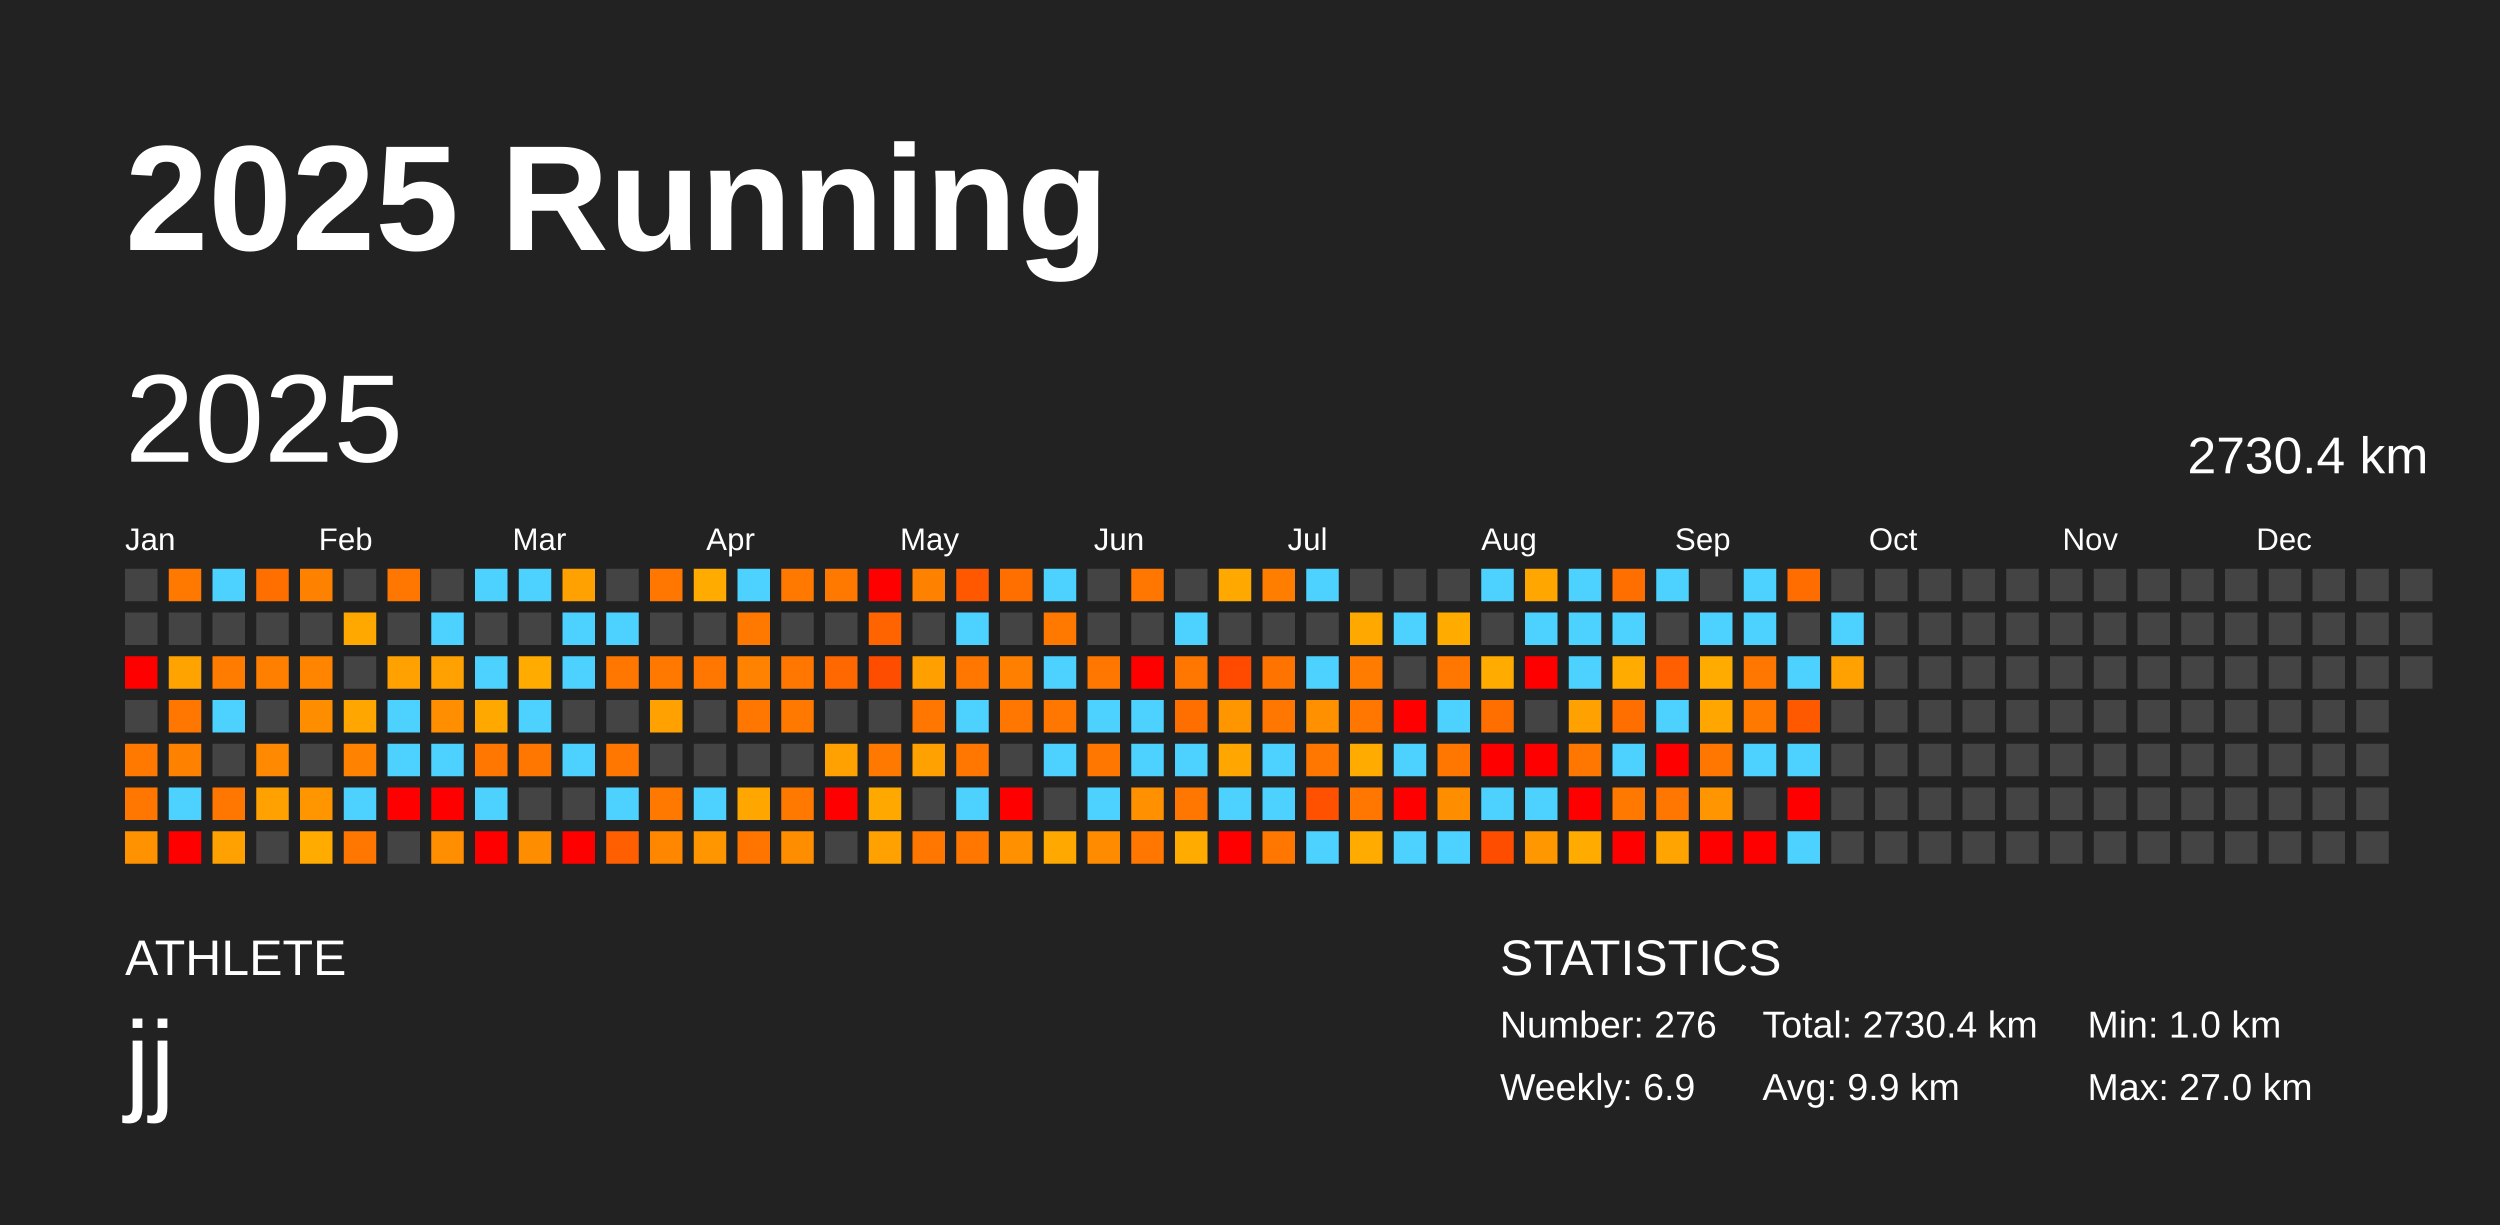
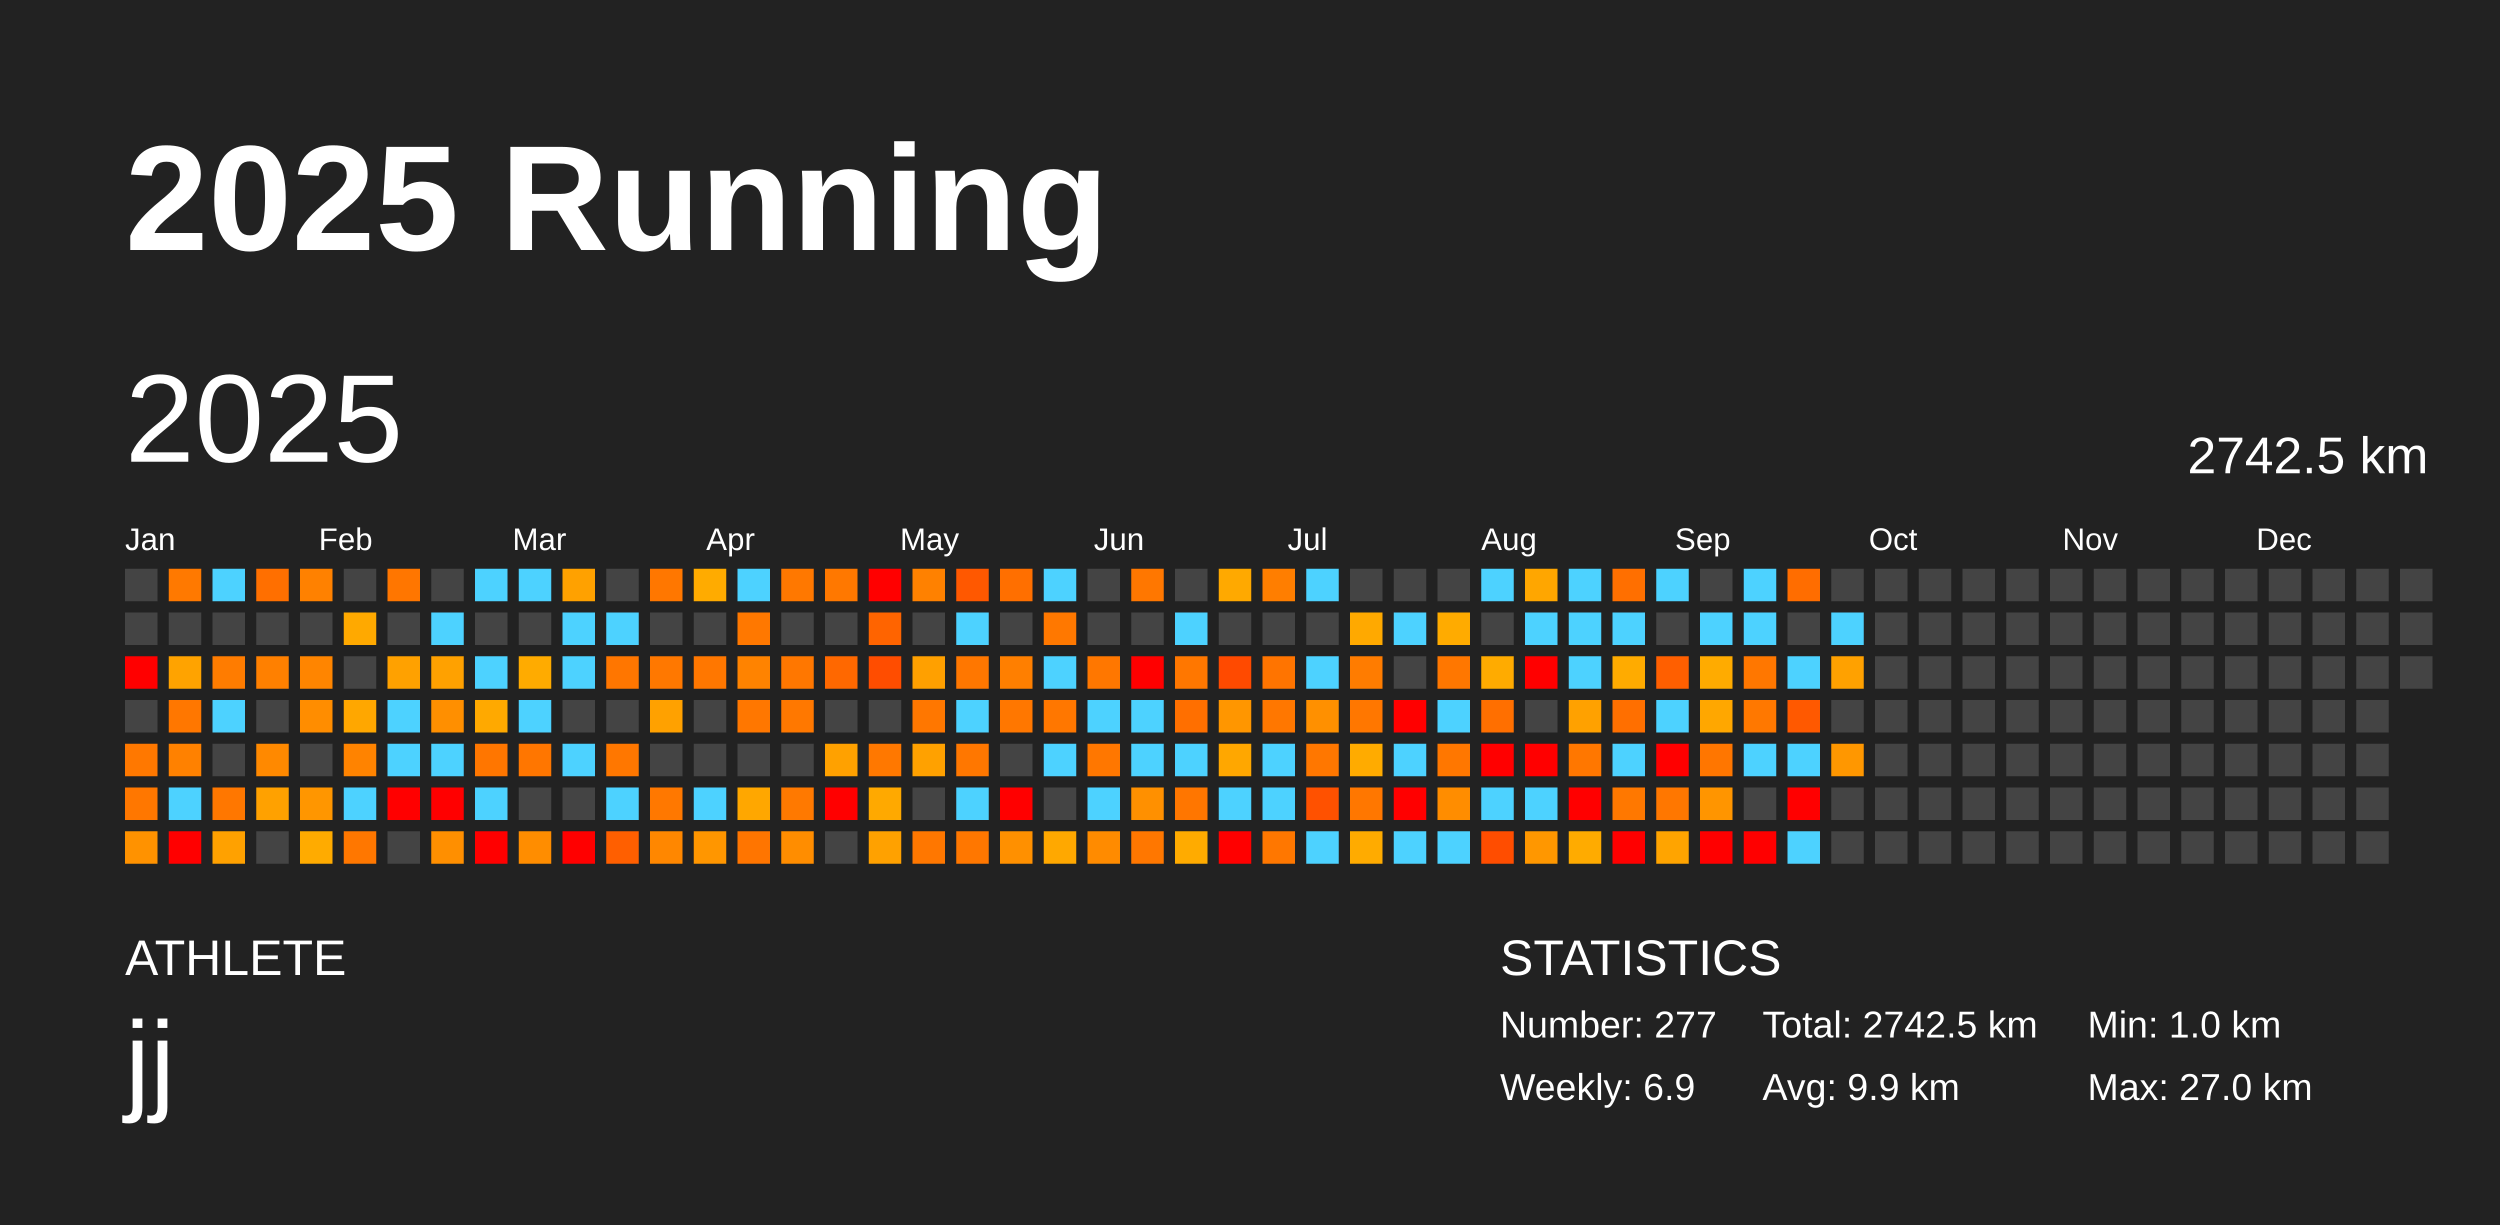
<svg xmlns="http://www.w3.org/2000/svg" baseProfile="full" height="98mm" version="1.1" viewBox="0,0,200,98" width="200mm">
  <defs />
  <rect fill="#222222" height="98" width="200" x="0" y="0" />
  <text fill="#FFFFFF" style="font-size:12px; font-family:Arial; font-weight:bold;" x="10" y="20">2025 Running</text>
  <text fill="#FFFFFF" style="font-size:4px; font-family:Arial" x="10" y="78">ATHLETE</text>
  <text fill="#FFFFFF" style="font-size:9px; font-family:Arial" x="10" y="88">jj</text>
  <text fill="#FFFFFF" style="font-size:4px; font-family:Arial" x="120" y="78">STATISTICS</text>
-   <text fill="#FFFFFF" style="font-size:3px; font-family:Arial" x="120" y="83">Number: 276</text>
+   <text fill="#FFFFFF" style="font-size:3px; font-family:Arial" x="120" y="83">Number: 277</text>
  <text fill="#FFFFFF" style="font-size:3px; font-family:Arial" x="120" y="88">Weekly: 6.9</text>
-   <text fill="#FFFFFF" style="font-size:3px; font-family:Arial" x="141" y="83">Total: 2730.4 km</text>
+   <text fill="#FFFFFF" style="font-size:3px; font-family:Arial" x="141" y="83">Total: 2742.5 km</text>
  <text fill="#FFFFFF" style="font-size:3px; font-family:Arial" x="141" y="88">Avg: 9.9 km</text>
  <text fill="#FFFFFF" style="font-size:3px; font-family:Arial" x="167" y="83">Min: 1.0 km</text>
  <text fill="#FFFFFF" style="font-size:3px; font-family:Arial" x="167" y="88">Max: 27.0 km</text>
  <text dominant-baseline="hanging" fill="#FFFFFF" style="font-size:10.0px; font-family:Arial;" x="10" y="30">2025</text>
-   <text dominant-baseline="hanging" fill="#FFFFFF" style="font-size:4.125px; font-family:Arial;" x="175" y="35">2730.4 km</text>
+   <text dominant-baseline="hanging" fill="#FFFFFF" style="font-size:4.125px; font-family:Arial;" x="175" y="35">2742.5 km</text>
  <text fill="#FFFFFF" style="font-size:2.5px; font-family:Arial" x="10.0" y="44">Jan</text>
  <text fill="#FFFFFF" style="font-size:2.5px; font-family:Arial" x="25.5" y="44">Feb</text>
  <text fill="#FFFFFF" style="font-size:2.5px; font-family:Arial" x="41.0" y="44">Mar</text>
  <text fill="#FFFFFF" style="font-size:2.5px; font-family:Arial" x="56.5" y="44">Apr</text>
  <text fill="#FFFFFF" style="font-size:2.5px; font-family:Arial" x="72.0" y="44">May</text>
  <text fill="#FFFFFF" style="font-size:2.5px; font-family:Arial" x="87.5" y="44">Jun</text>
  <text fill="#FFFFFF" style="font-size:2.5px; font-family:Arial" x="103.0" y="44">Jul</text>
  <text fill="#FFFFFF" style="font-size:2.5px; font-family:Arial" x="118.5" y="44">Aug</text>
  <text fill="#FFFFFF" style="font-size:2.5px; font-family:Arial" x="134.0" y="44">Sep</text>
  <text fill="#FFFFFF" style="font-size:2.5px; font-family:Arial" x="149.5" y="44">Oct</text>
  <text fill="#FFFFFF" style="font-size:2.5px; font-family:Arial" x="165.0" y="44">Nov</text>
  <text fill="#FFFFFF" style="font-size:2.5px; font-family:Arial" x="180.5" y="44">Dec</text>
  <rect fill="#444444" height="2.6" width="2.6" x="10.0" y="45.5" />
  <rect fill="#444444" height="2.6" width="2.6" x="10.0" y="49.0" />
  <rect fill="red" height="2.6" width="2.6" x="10.0" y="52.5" />
  <rect fill="#444444" height="2.6" width="2.6" x="10.0" y="56.0" />
  <rect fill="#ff7800" height="2.6" width="2.6" x="10.0" y="59.5" />
  <rect fill="#ff7700" height="2.6" width="2.6" x="10.0" y="63.0" />
  <rect fill="#ff9200" height="2.6" width="2.6" x="10.0" y="66.5" />
  <rect fill="#ff7900" height="2.6" width="2.6" x="13.5" y="45.5" />
  <rect fill="#444444" height="2.6" width="2.6" x="13.5" y="49.0" />
  <rect fill="#ffa300" height="2.6" width="2.6" x="13.5" y="52.5" />
  <rect fill="#ff7700" height="2.6" width="2.6" x="13.5" y="56.0" />
  <rect fill="#ff8100" height="2.6" width="2.6" x="13.5" y="59.5" />
  <rect fill="#4dd2ff" height="2.6" width="2.6" x="13.5" y="63.0" />
  <rect fill="red" height="2.6" width="2.6" x="13.5" y="66.5" />
  <rect fill="#4dd2ff" height="2.6" width="2.6" x="17.0" y="45.5" />
  <rect fill="#444444" height="2.6" width="2.6" x="17.0" y="49.0" />
  <rect fill="#ff7c00" height="2.6" width="2.6" x="17.0" y="52.5" />
  <rect fill="#4dd2ff" height="2.6" width="2.6" x="17.0" y="56.0" />
  <rect fill="#444444" height="2.6" width="2.6" x="17.0" y="59.5" />
  <rect fill="#ff7700" height="2.6" width="2.6" x="17.0" y="63.0" />
  <rect fill="#ffa100" height="2.6" width="2.6" x="17.0" y="66.5" />
  <rect fill="#ff6f00" height="2.6" width="2.6" x="20.5" y="45.5" />
  <rect fill="#444444" height="2.6" width="2.6" x="20.5" y="49.0" />
  <rect fill="#ff8000" height="2.6" width="2.6" x="20.5" y="52.5" />
  <rect fill="#444444" height="2.6" width="2.6" x="20.5" y="56.0" />
  <rect fill="#ff8900" height="2.6" width="2.6" x="20.5" y="59.5" />
  <rect fill="#ffa100" height="2.6" width="2.6" x="20.5" y="63.0" />
  <rect fill="#444444" height="2.6" width="2.6" x="20.5" y="66.5" />
  <rect fill="#ff8100" height="2.6" width="2.6" x="24.0" y="45.5" />
  <rect fill="#444444" height="2.6" width="2.6" x="24.0" y="49.0" />
  <rect fill="#ff8500" height="2.6" width="2.6" x="24.0" y="52.5" />
  <rect fill="#ff8d00" height="2.6" width="2.6" x="24.0" y="56.0" />
  <rect fill="#444444" height="2.6" width="2.6" x="24.0" y="59.5" />
  <rect fill="#ff9600" height="2.6" width="2.6" x="24.0" y="63.0" />
  <rect fill="#ffab00" height="2.6" width="2.6" x="24.0" y="66.5" />
  <rect fill="#444444" height="2.6" width="2.6" x="27.5" y="45.5" />
  <rect fill="#ffa900" height="2.6" width="2.6" x="27.5" y="49.0" />
  <rect fill="#444444" height="2.6" width="2.6" x="27.5" y="52.5" />
  <rect fill="#ffa700" height="2.6" width="2.6" x="27.5" y="56.0" />
  <rect fill="#ff8300" height="2.6" width="2.6" x="27.5" y="59.5" />
  <rect fill="#4dd2ff" height="2.6" width="2.6" x="27.5" y="63.0" />
  <rect fill="#ff7700" height="2.6" width="2.6" x="27.5" y="66.5" />
  <rect fill="#ff7600" height="2.6" width="2.6" x="31.0" y="45.5" />
  <rect fill="#444444" height="2.6" width="2.6" x="31.0" y="49.0" />
  <rect fill="#ffa100" height="2.6" width="2.6" x="31.0" y="52.5" />
  <rect fill="#4dd2ff" height="2.6" width="2.6" x="31.0" y="56.0" />
  <rect fill="#4dd2ff" height="2.6" width="2.6" x="31.0" y="59.5" />
  <rect fill="red" height="2.6" width="2.6" x="31.0" y="63.0" />
  <rect fill="#444444" height="2.6" width="2.6" x="31.0" y="66.5" />
  <rect fill="#444444" height="2.6" width="2.6" x="34.5" y="45.5" />
  <rect fill="#4dd2ff" height="2.6" width="2.6" x="34.5" y="49.0" />
  <rect fill="#ffa100" height="2.6" width="2.6" x="34.5" y="52.5" />
  <rect fill="#ff8f00" height="2.6" width="2.6" x="34.5" y="56.0" />
  <rect fill="#4dd2ff" height="2.6" width="2.6" x="34.5" y="59.5" />
  <rect fill="red" height="2.6" width="2.6" x="34.5" y="63.0" />
  <rect fill="#ff8f00" height="2.6" width="2.6" x="34.5" y="66.5" />
  <rect fill="#4dd2ff" height="2.6" width="2.6" x="38.0" y="45.5" />
  <rect fill="#444444" height="2.6" width="2.6" x="38.0" y="49.0" />
  <rect fill="#4dd2ff" height="2.6" width="2.6" x="38.0" y="52.5" />
  <rect fill="#ffa900" height="2.6" width="2.6" x="38.0" y="56.0" />
  <rect fill="#ff7600" height="2.6" width="2.6" x="38.0" y="59.5" />
  <rect fill="#4dd2ff" height="2.6" width="2.6" x="38.0" y="63.0" />
  <rect fill="red" height="2.6" width="2.6" x="38.0" y="66.5" />
  <rect fill="#4dd2ff" height="2.6" width="2.6" x="41.5" y="45.5" />
  <rect fill="#444444" height="2.6" width="2.6" x="41.5" y="49.0" />
  <rect fill="#ffab00" height="2.6" width="2.6" x="41.5" y="52.5" />
  <rect fill="#4dd2ff" height="2.6" width="2.6" x="41.5" y="56.0" />
  <rect fill="#ff7600" height="2.6" width="2.6" x="41.5" y="59.5" />
  <rect fill="#444444" height="2.6" width="2.6" x="41.5" y="63.0" />
  <rect fill="#ff8d00" height="2.6" width="2.6" x="41.5" y="66.5" />
  <rect fill="#ffa100" height="2.6" width="2.6" x="45.0" y="45.5" />
  <rect fill="#4dd2ff" height="2.6" width="2.6" x="45.0" y="49.0" />
  <rect fill="#4dd2ff" height="2.6" width="2.6" x="45.0" y="52.5" />
  <rect fill="#444444" height="2.6" width="2.6" x="45.0" y="56.0" />
  <rect fill="#4dd2ff" height="2.6" width="2.6" x="45.0" y="59.5" />
  <rect fill="#444444" height="2.6" width="2.6" x="45.0" y="63.0" />
  <rect fill="red" height="2.6" width="2.6" x="45.0" y="66.5" />
  <rect fill="#444444" height="2.6" width="2.6" x="48.5" y="45.5" />
  <rect fill="#4dd2ff" height="2.6" width="2.6" x="48.5" y="49.0" />
  <rect fill="#ff7600" height="2.6" width="2.6" x="48.5" y="52.5" />
  <rect fill="#444444" height="2.6" width="2.6" x="48.5" y="56.0" />
  <rect fill="#ff7700" height="2.6" width="2.6" x="48.5" y="59.5" />
  <rect fill="#4dd2ff" height="2.6" width="2.6" x="48.5" y="63.0" />
  <rect fill="#ff5f00" height="2.6" width="2.6" x="48.5" y="66.5" />
  <rect fill="#ff7700" height="2.6" width="2.6" x="52.0" y="45.5" />
  <rect fill="#444444" height="2.6" width="2.6" x="52.0" y="49.0" />
  <rect fill="#ff7800" height="2.6" width="2.6" x="52.0" y="52.5" />
  <rect fill="#ffa100" height="2.6" width="2.6" x="52.0" y="56.0" />
  <rect fill="#444444" height="2.6" width="2.6" x="52.0" y="59.5" />
  <rect fill="#ff7800" height="2.6" width="2.6" x="52.0" y="63.0" />
  <rect fill="#ff8700" height="2.6" width="2.6" x="52.0" y="66.5" />
  <rect fill="#ffab00" height="2.6" width="2.6" x="55.5" y="45.5" />
  <rect fill="#444444" height="2.6" width="2.6" x="55.5" y="49.0" />
  <rect fill="#ff7700" height="2.6" width="2.6" x="55.5" y="52.5" />
  <rect fill="#444444" height="2.6" width="2.6" x="55.5" y="56.0" />
  <rect fill="#444444" height="2.6" width="2.6" x="55.5" y="59.5" />
  <rect fill="#4dd2ff" height="2.6" width="2.6" x="55.5" y="63.0" />
  <rect fill="#ff9600" height="2.6" width="2.6" x="55.5" y="66.5" />
  <rect fill="#4dd2ff" height="2.6" width="2.6" x="59.0" y="45.5" />
  <rect fill="#ff7800" height="2.6" width="2.6" x="59.0" y="49.0" />
  <rect fill="#ff8300" height="2.6" width="2.6" x="59.0" y="52.5" />
  <rect fill="#ff7700" height="2.6" width="2.6" x="59.0" y="56.0" />
  <rect fill="#444444" height="2.6" width="2.6" x="59.0" y="59.5" />
  <rect fill="#ffa700" height="2.6" width="2.6" x="59.0" y="63.0" />
  <rect fill="#ff7500" height="2.6" width="2.6" x="59.0" y="66.5" />
  <rect fill="#ff7800" height="2.6" width="2.6" x="62.5" y="45.5" />
  <rect fill="#444444" height="2.6" width="2.6" x="62.5" y="49.0" />
  <rect fill="#ff7700" height="2.6" width="2.6" x="62.5" y="52.5" />
  <rect fill="#ff7800" height="2.6" width="2.6" x="62.5" y="56.0" />
  <rect fill="#444444" height="2.6" width="2.6" x="62.5" y="59.5" />
  <rect fill="#ff7900" height="2.6" width="2.6" x="62.5" y="63.0" />
  <rect fill="#ff8d00" height="2.6" width="2.6" x="62.5" y="66.5" />
  <rect fill="#ff7800" height="2.6" width="2.6" x="66.0" y="45.5" />
  <rect fill="#444444" height="2.6" width="2.6" x="66.0" y="49.0" />
  <rect fill="#ff6800" height="2.6" width="2.6" x="66.0" y="52.5" />
  <rect fill="#444444" height="2.6" width="2.6" x="66.0" y="56.0" />
  <rect fill="#ffa100" height="2.6" width="2.6" x="66.0" y="59.5" />
  <rect fill="red" height="2.6" width="2.6" x="66.0" y="63.0" />
  <rect fill="#444444" height="2.6" width="2.6" x="66.0" y="66.5" />
  <rect fill="red" height="2.6" width="2.6" x="69.5" y="45.5" />
  <rect fill="#ff6400" height="2.6" width="2.6" x="69.5" y="49.0" />
  <rect fill="#ff4d00" height="2.6" width="2.6" x="69.5" y="52.5" />
  <rect fill="#444444" height="2.6" width="2.6" x="69.5" y="56.0" />
  <rect fill="#ff7800" height="2.6" width="2.6" x="69.5" y="59.5" />
  <rect fill="#ffa900" height="2.6" width="2.6" x="69.5" y="63.0" />
  <rect fill="#ffa100" height="2.6" width="2.6" x="69.5" y="66.5" />
  <rect fill="#ff8100" height="2.6" width="2.6" x="73.0" y="45.5" />
  <rect fill="#444444" height="2.6" width="2.6" x="73.0" y="49.0" />
  <rect fill="#ffa000" height="2.6" width="2.6" x="73.0" y="52.5" />
  <rect fill="#ff7700" height="2.6" width="2.6" x="73.0" y="56.0" />
  <rect fill="#ffa100" height="2.6" width="2.6" x="73.0" y="59.5" />
  <rect fill="#444444" height="2.6" width="2.6" x="73.0" y="63.0" />
  <rect fill="#ff7700" height="2.6" width="2.6" x="73.0" y="66.5" />
  <rect fill="#ff5800" height="2.6" width="2.6" x="76.5" y="45.5" />
  <rect fill="#4dd2ff" height="2.6" width="2.6" x="76.5" y="49.0" />
  <rect fill="#ff7700" height="2.6" width="2.6" x="76.5" y="52.5" />
  <rect fill="#4dd2ff" height="2.6" width="2.6" x="76.5" y="56.0" />
  <rect fill="#ff7700" height="2.6" width="2.6" x="76.5" y="59.5" />
  <rect fill="#4dd2ff" height="2.6" width="2.6" x="76.5" y="63.0" />
  <rect fill="#ff7700" height="2.6" width="2.6" x="76.5" y="66.5" />
  <rect fill="#ff6f00" height="2.6" width="2.6" x="80.0" y="45.5" />
  <rect fill="#444444" height="2.6" width="2.6" x="80.0" y="49.0" />
  <rect fill="#ff7f00" height="2.6" width="2.6" x="80.0" y="52.5" />
  <rect fill="#ff7700" height="2.6" width="2.6" x="80.0" y="56.0" />
  <rect fill="#444444" height="2.6" width="2.6" x="80.0" y="59.5" />
  <rect fill="red" height="2.6" width="2.6" x="80.0" y="63.0" />
  <rect fill="#ff9000" height="2.6" width="2.6" x="80.0" y="66.5" />
  <rect fill="#4dd2ff" height="2.6" width="2.6" x="83.5" y="45.5" />
  <rect fill="#ff7800" height="2.6" width="2.6" x="83.5" y="49.0" />
  <rect fill="#4dd2ff" height="2.6" width="2.6" x="83.5" y="52.5" />
  <rect fill="#ff7700" height="2.6" width="2.6" x="83.5" y="56.0" />
  <rect fill="#4dd2ff" height="2.6" width="2.6" x="83.5" y="59.5" />
  <rect fill="#444444" height="2.6" width="2.6" x="83.5" y="63.0" />
  <rect fill="#ffa800" height="2.6" width="2.6" x="83.5" y="66.5" />
  <rect fill="#444444" height="2.6" width="2.6" x="87.0" y="45.5" />
  <rect fill="#444444" height="2.6" width="2.6" x="87.0" y="49.0" />
  <rect fill="#ff7700" height="2.6" width="2.6" x="87.0" y="52.5" />
  <rect fill="#4dd2ff" height="2.6" width="2.6" x="87.0" y="56.0" />
  <rect fill="#ff7700" height="2.6" width="2.6" x="87.0" y="59.5" />
  <rect fill="#4dd2ff" height="2.6" width="2.6" x="87.0" y="63.0" />
  <rect fill="#ff8b00" height="2.6" width="2.6" x="87.0" y="66.5" />
  <rect fill="#ff7700" height="2.6" width="2.6" x="90.5" y="45.5" />
  <rect fill="#444444" height="2.6" width="2.6" x="90.5" y="49.0" />
  <rect fill="red" height="2.6" width="2.6" x="90.5" y="52.5" />
  <rect fill="#4dd2ff" height="2.6" width="2.6" x="90.5" y="56.0" />
  <rect fill="#4dd2ff" height="2.6" width="2.6" x="90.5" y="59.5" />
  <rect fill="#ff9000" height="2.6" width="2.6" x="90.5" y="63.0" />
  <rect fill="#ff7700" height="2.6" width="2.6" x="90.5" y="66.5" />
  <rect fill="#444444" height="2.6" width="2.6" x="94.0" y="45.5" />
  <rect fill="#4dd2ff" height="2.6" width="2.6" x="94.0" y="49.0" />
  <rect fill="#ff7700" height="2.6" width="2.6" x="94.0" y="52.5" />
  <rect fill="#ff6f00" height="2.6" width="2.6" x="94.0" y="56.0" />
  <rect fill="#4dd2ff" height="2.6" width="2.6" x="94.0" y="59.5" />
  <rect fill="#ff7600" height="2.6" width="2.6" x="94.0" y="63.0" />
  <rect fill="#ffab00" height="2.6" width="2.6" x="94.0" y="66.5" />
  <rect fill="#ffa900" height="2.6" width="2.6" x="97.5" y="45.5" />
  <rect fill="#444444" height="2.6" width="2.6" x="97.5" y="49.0" />
  <rect fill="#ff4a00" height="2.6" width="2.6" x="97.5" y="52.5" />
  <rect fill="#ff9600" height="2.6" width="2.6" x="97.5" y="56.0" />
  <rect fill="#ffa700" height="2.6" width="2.6" x="97.5" y="59.5" />
  <rect fill="#4dd2ff" height="2.6" width="2.6" x="97.5" y="63.0" />
  <rect fill="red" height="2.6" width="2.6" x="97.5" y="66.5" />
  <rect fill="#ff7e00" height="2.6" width="2.6" x="101.0" y="45.5" />
  <rect fill="#444444" height="2.6" width="2.6" x="101.0" y="49.0" />
  <rect fill="#ff7400" height="2.6" width="2.6" x="101.0" y="52.5" />
  <rect fill="#ff7700" height="2.6" width="2.6" x="101.0" y="56.0" />
  <rect fill="#4dd2ff" height="2.6" width="2.6" x="101.0" y="59.5" />
  <rect fill="#4dd2ff" height="2.6" width="2.6" x="101.0" y="63.0" />
  <rect fill="#ff7700" height="2.6" width="2.6" x="101.0" y="66.5" />
  <rect fill="#4dd2ff" height="2.6" width="2.6" x="104.5" y="45.5" />
  <rect fill="#444444" height="2.6" width="2.6" x="104.5" y="49.0" />
  <rect fill="#4dd2ff" height="2.6" width="2.6" x="104.5" y="52.5" />
  <rect fill="#ff9000" height="2.6" width="2.6" x="104.5" y="56.0" />
  <rect fill="#ff7700" height="2.6" width="2.6" x="104.5" y="59.5" />
  <rect fill="#ff5100" height="2.6" width="2.6" x="104.5" y="63.0" />
  <rect fill="#4dd2ff" height="2.6" width="2.6" x="104.5" y="66.5" />
  <rect fill="#444444" height="2.6" width="2.6" x="108.0" y="45.5" />
  <rect fill="#ffa900" height="2.6" width="2.6" x="108.0" y="49.0" />
  <rect fill="#ff7c00" height="2.6" width="2.6" x="108.0" y="52.5" />
  <rect fill="#ff7700" height="2.6" width="2.6" x="108.0" y="56.0" />
  <rect fill="#ffab00" height="2.6" width="2.6" x="108.0" y="59.5" />
  <rect fill="#ff7700" height="2.6" width="2.6" x="108.0" y="63.0" />
  <rect fill="#ffab00" height="2.6" width="2.6" x="108.0" y="66.5" />
  <rect fill="#444444" height="2.6" width="2.6" x="111.5" y="45.5" />
  <rect fill="#4dd2ff" height="2.6" width="2.6" x="111.5" y="49.0" />
  <rect fill="#444444" height="2.6" width="2.6" x="111.5" y="52.5" />
  <rect fill="red" height="2.6" width="2.6" x="111.5" y="56.0" />
  <rect fill="#4dd2ff" height="2.6" width="2.6" x="111.5" y="59.5" />
  <rect fill="red" height="2.6" width="2.6" x="111.5" y="63.0" />
  <rect fill="#4dd2ff" height="2.6" width="2.6" x="111.5" y="66.5" />
  <rect fill="#444444" height="2.6" width="2.6" x="115.0" y="45.5" />
  <rect fill="#ffab00" height="2.6" width="2.6" x="115.0" y="49.0" />
  <rect fill="#ff7700" height="2.6" width="2.6" x="115.0" y="52.5" />
  <rect fill="#4dd2ff" height="2.6" width="2.6" x="115.0" y="56.0" />
  <rect fill="#ff7700" height="2.6" width="2.6" x="115.0" y="59.5" />
  <rect fill="#ff8d00" height="2.6" width="2.6" x="115.0" y="63.0" />
  <rect fill="#4dd2ff" height="2.6" width="2.6" x="115.0" y="66.5" />
  <rect fill="#4dd2ff" height="2.6" width="2.6" x="118.5" y="45.5" />
  <rect fill="#444444" height="2.6" width="2.6" x="118.5" y="49.0" />
  <rect fill="#ffab00" height="2.6" width="2.6" x="118.5" y="52.5" />
  <rect fill="#ff6f00" height="2.6" width="2.6" x="118.5" y="56.0" />
  <rect fill="red" height="2.6" width="2.6" x="118.5" y="59.5" />
  <rect fill="#4dd2ff" height="2.6" width="2.6" x="118.5" y="63.0" />
  <rect fill="#ff4d00" height="2.6" width="2.6" x="118.5" y="66.5" />
  <rect fill="#ffa600" height="2.6" width="2.6" x="122.0" y="45.5" />
  <rect fill="#4dd2ff" height="2.6" width="2.6" x="122.0" y="49.0" />
  <rect fill="red" height="2.6" width="2.6" x="122.0" y="52.5" />
  <rect fill="#444444" height="2.6" width="2.6" x="122.0" y="56.0" />
  <rect fill="red" height="2.6" width="2.6" x="122.0" y="59.5" />
  <rect fill="#4dd2ff" height="2.6" width="2.6" x="122.0" y="63.0" />
  <rect fill="#ff9700" height="2.6" width="2.6" x="122.0" y="66.5" />
  <rect fill="#4dd2ff" height="2.6" width="2.6" x="125.5" y="45.5" />
  <rect fill="#4dd2ff" height="2.6" width="2.6" x="125.5" y="49.0" />
  <rect fill="#4dd2ff" height="2.6" width="2.6" x="125.5" y="52.5" />
  <rect fill="#ffa100" height="2.6" width="2.6" x="125.5" y="56.0" />
  <rect fill="#ff7700" height="2.6" width="2.6" x="125.5" y="59.5" />
  <rect fill="red" height="2.6" width="2.6" x="125.5" y="63.0" />
  <rect fill="#ffab00" height="2.6" width="2.6" x="125.5" y="66.5" />
  <rect fill="#ff6f00" height="2.6" width="2.6" x="129.0" y="45.5" />
  <rect fill="#4dd2ff" height="2.6" width="2.6" x="129.0" y="49.0" />
  <rect fill="#ffab00" height="2.6" width="2.6" x="129.0" y="52.5" />
  <rect fill="#ff6f00" height="2.6" width="2.6" x="129.0" y="56.0" />
  <rect fill="#4dd2ff" height="2.6" width="2.6" x="129.0" y="59.5" />
  <rect fill="#ff7800" height="2.6" width="2.6" x="129.0" y="63.0" />
  <rect fill="red" height="2.6" width="2.6" x="129.0" y="66.5" />
  <rect fill="#4dd2ff" height="2.6" width="2.6" x="132.5" y="45.5" />
  <rect fill="#444444" height="2.6" width="2.6" x="132.5" y="49.0" />
  <rect fill="#ff5f00" height="2.6" width="2.6" x="132.5" y="52.5" />
  <rect fill="#4dd2ff" height="2.6" width="2.6" x="132.5" y="56.0" />
  <rect fill="red" height="2.6" width="2.6" x="132.5" y="59.5" />
  <rect fill="#ff7700" height="2.6" width="2.6" x="132.5" y="63.0" />
  <rect fill="#ffa400" height="2.6" width="2.6" x="132.5" y="66.5" />
  <rect fill="#444444" height="2.6" width="2.6" x="136.0" y="45.5" />
  <rect fill="#4dd2ff" height="2.6" width="2.6" x="136.0" y="49.0" />
  <rect fill="#ffab00" height="2.6" width="2.6" x="136.0" y="52.5" />
  <rect fill="#ffa700" height="2.6" width="2.6" x="136.0" y="56.0" />
  <rect fill="#ff7600" height="2.6" width="2.6" x="136.0" y="59.5" />
  <rect fill="#ff9500" height="2.6" width="2.6" x="136.0" y="63.0" />
  <rect fill="red" height="2.6" width="2.6" x="136.0" y="66.5" />
  <rect fill="#4dd2ff" height="2.6" width="2.6" x="139.5" y="45.5" />
  <rect fill="#4dd2ff" height="2.6" width="2.6" x="139.5" y="49.0" />
  <rect fill="#ff7700" height="2.6" width="2.6" x="139.5" y="52.5" />
  <rect fill="#ff7800" height="2.6" width="2.6" x="139.5" y="56.0" />
  <rect fill="#4dd2ff" height="2.6" width="2.6" x="139.5" y="59.5" />
  <rect fill="#444444" height="2.6" width="2.6" x="139.5" y="63.0" />
  <rect fill="red" height="2.6" width="2.6" x="139.5" y="66.5" />
  <rect fill="#ff6d00" height="2.6" width="2.6" x="143.0" y="45.5" />
  <rect fill="#444444" height="2.6" width="2.6" x="143.0" y="49.0" />
  <rect fill="#4dd2ff" height="2.6" width="2.6" x="143.0" y="52.5" />
  <rect fill="#ff5900" height="2.6" width="2.6" x="143.0" y="56.0" />
  <rect fill="#4dd2ff" height="2.6" width="2.6" x="143.0" y="59.5" />
  <rect fill="red" height="2.6" width="2.6" x="143.0" y="63.0" />
  <rect fill="#4dd2ff" height="2.6" width="2.6" x="143.0" y="66.5" />
  <rect fill="#444444" height="2.6" width="2.6" x="146.5" y="45.5" />
  <rect fill="#4dd2ff" height="2.6" width="2.6" x="146.5" y="49.0" />
  <rect fill="#ffa100" height="2.6" width="2.6" x="146.5" y="52.5" />
  <rect fill="#444444" height="2.6" width="2.6" x="146.5" y="56.0" />
-   <rect fill="#444444" height="2.6" width="2.6" x="146.5" y="59.5" />
+   <rect fill="#ff9700" height="2.6" width="2.6" x="146.5" y="59.5" />
  <rect fill="#444444" height="2.6" width="2.6" x="146.5" y="63.0" />
  <rect fill="#444444" height="2.6" width="2.6" x="146.5" y="66.5" />
  <rect fill="#444444" height="2.6" width="2.6" x="150.0" y="45.5" />
  <rect fill="#444444" height="2.6" width="2.6" x="150.0" y="49.0" />
  <rect fill="#444444" height="2.6" width="2.6" x="150.0" y="52.5" />
  <rect fill="#444444" height="2.6" width="2.6" x="150.0" y="56.0" />
  <rect fill="#444444" height="2.6" width="2.6" x="150.0" y="59.5" />
  <rect fill="#444444" height="2.6" width="2.6" x="150.0" y="63.0" />
  <rect fill="#444444" height="2.6" width="2.6" x="150.0" y="66.5" />
  <rect fill="#444444" height="2.6" width="2.6" x="153.5" y="45.5" />
  <rect fill="#444444" height="2.6" width="2.6" x="153.5" y="49.0" />
  <rect fill="#444444" height="2.6" width="2.6" x="153.5" y="52.5" />
  <rect fill="#444444" height="2.6" width="2.6" x="153.5" y="56.0" />
  <rect fill="#444444" height="2.6" width="2.6" x="153.5" y="59.5" />
  <rect fill="#444444" height="2.6" width="2.6" x="153.5" y="63.0" />
  <rect fill="#444444" height="2.6" width="2.6" x="153.5" y="66.5" />
  <rect fill="#444444" height="2.6" width="2.6" x="157.0" y="45.5" />
  <rect fill="#444444" height="2.6" width="2.6" x="157.0" y="49.0" />
  <rect fill="#444444" height="2.6" width="2.6" x="157.0" y="52.5" />
  <rect fill="#444444" height="2.6" width="2.6" x="157.0" y="56.0" />
  <rect fill="#444444" height="2.6" width="2.6" x="157.0" y="59.5" />
  <rect fill="#444444" height="2.6" width="2.6" x="157.0" y="63.0" />
  <rect fill="#444444" height="2.6" width="2.6" x="157.0" y="66.5" />
  <rect fill="#444444" height="2.6" width="2.6" x="160.5" y="45.5" />
  <rect fill="#444444" height="2.6" width="2.6" x="160.5" y="49.0" />
  <rect fill="#444444" height="2.6" width="2.6" x="160.5" y="52.5" />
  <rect fill="#444444" height="2.6" width="2.6" x="160.5" y="56.0" />
  <rect fill="#444444" height="2.6" width="2.6" x="160.5" y="59.5" />
  <rect fill="#444444" height="2.6" width="2.6" x="160.5" y="63.0" />
  <rect fill="#444444" height="2.6" width="2.6" x="160.5" y="66.5" />
  <rect fill="#444444" height="2.6" width="2.6" x="164.0" y="45.5" />
  <rect fill="#444444" height="2.6" width="2.6" x="164.0" y="49.0" />
  <rect fill="#444444" height="2.6" width="2.6" x="164.0" y="52.5" />
  <rect fill="#444444" height="2.6" width="2.6" x="164.0" y="56.0" />
  <rect fill="#444444" height="2.6" width="2.6" x="164.0" y="59.5" />
  <rect fill="#444444" height="2.6" width="2.6" x="164.0" y="63.0" />
  <rect fill="#444444" height="2.6" width="2.6" x="164.0" y="66.5" />
  <rect fill="#444444" height="2.6" width="2.6" x="167.5" y="45.5" />
  <rect fill="#444444" height="2.6" width="2.6" x="167.5" y="49.0" />
  <rect fill="#444444" height="2.6" width="2.6" x="167.5" y="52.5" />
  <rect fill="#444444" height="2.6" width="2.6" x="167.5" y="56.0" />
  <rect fill="#444444" height="2.6" width="2.6" x="167.5" y="59.5" />
  <rect fill="#444444" height="2.6" width="2.6" x="167.5" y="63.0" />
  <rect fill="#444444" height="2.6" width="2.6" x="167.5" y="66.5" />
  <rect fill="#444444" height="2.6" width="2.6" x="171.0" y="45.5" />
  <rect fill="#444444" height="2.6" width="2.6" x="171.0" y="49.0" />
  <rect fill="#444444" height="2.6" width="2.6" x="171.0" y="52.5" />
  <rect fill="#444444" height="2.6" width="2.6" x="171.0" y="56.0" />
  <rect fill="#444444" height="2.6" width="2.6" x="171.0" y="59.5" />
  <rect fill="#444444" height="2.6" width="2.6" x="171.0" y="63.0" />
  <rect fill="#444444" height="2.6" width="2.6" x="171.0" y="66.5" />
  <rect fill="#444444" height="2.6" width="2.6" x="174.5" y="45.5" />
  <rect fill="#444444" height="2.6" width="2.6" x="174.5" y="49.0" />
  <rect fill="#444444" height="2.6" width="2.6" x="174.5" y="52.5" />
  <rect fill="#444444" height="2.6" width="2.6" x="174.5" y="56.0" />
  <rect fill="#444444" height="2.6" width="2.6" x="174.5" y="59.5" />
  <rect fill="#444444" height="2.6" width="2.6" x="174.5" y="63.0" />
  <rect fill="#444444" height="2.6" width="2.6" x="174.5" y="66.5" />
  <rect fill="#444444" height="2.6" width="2.6" x="178.0" y="45.5" />
  <rect fill="#444444" height="2.6" width="2.6" x="178.0" y="49.0" />
  <rect fill="#444444" height="2.6" width="2.6" x="178.0" y="52.5" />
  <rect fill="#444444" height="2.6" width="2.6" x="178.0" y="56.0" />
  <rect fill="#444444" height="2.6" width="2.6" x="178.0" y="59.5" />
  <rect fill="#444444" height="2.6" width="2.6" x="178.0" y="63.0" />
  <rect fill="#444444" height="2.6" width="2.6" x="178.0" y="66.5" />
  <rect fill="#444444" height="2.6" width="2.6" x="181.5" y="45.5" />
  <rect fill="#444444" height="2.6" width="2.6" x="181.5" y="49.0" />
  <rect fill="#444444" height="2.6" width="2.6" x="181.5" y="52.5" />
  <rect fill="#444444" height="2.6" width="2.6" x="181.5" y="56.0" />
  <rect fill="#444444" height="2.6" width="2.6" x="181.5" y="59.5" />
  <rect fill="#444444" height="2.6" width="2.6" x="181.5" y="63.0" />
  <rect fill="#444444" height="2.6" width="2.6" x="181.5" y="66.5" />
  <rect fill="#444444" height="2.6" width="2.6" x="185.0" y="45.5" />
  <rect fill="#444444" height="2.6" width="2.6" x="185.0" y="49.0" />
  <rect fill="#444444" height="2.6" width="2.6" x="185.0" y="52.5" />
  <rect fill="#444444" height="2.6" width="2.6" x="185.0" y="56.0" />
  <rect fill="#444444" height="2.6" width="2.6" x="185.0" y="59.5" />
  <rect fill="#444444" height="2.6" width="2.6" x="185.0" y="63.0" />
  <rect fill="#444444" height="2.6" width="2.6" x="185.0" y="66.5" />
  <rect fill="#444444" height="2.6" width="2.6" x="188.5" y="45.5" />
  <rect fill="#444444" height="2.6" width="2.6" x="188.5" y="49.0" />
  <rect fill="#444444" height="2.6" width="2.6" x="188.5" y="52.5" />
  <rect fill="#444444" height="2.6" width="2.6" x="188.5" y="56.0" />
  <rect fill="#444444" height="2.6" width="2.6" x="188.5" y="59.5" />
  <rect fill="#444444" height="2.6" width="2.6" x="188.5" y="63.0" />
  <rect fill="#444444" height="2.6" width="2.6" x="188.5" y="66.5" />
  <rect fill="#444444" height="2.6" width="2.6" x="192.0" y="45.5" />
  <rect fill="#444444" height="2.6" width="2.6" x="192.0" y="49.0" />
  <rect fill="#444444" height="2.6" width="2.6" x="192.0" y="52.5" />
</svg>
